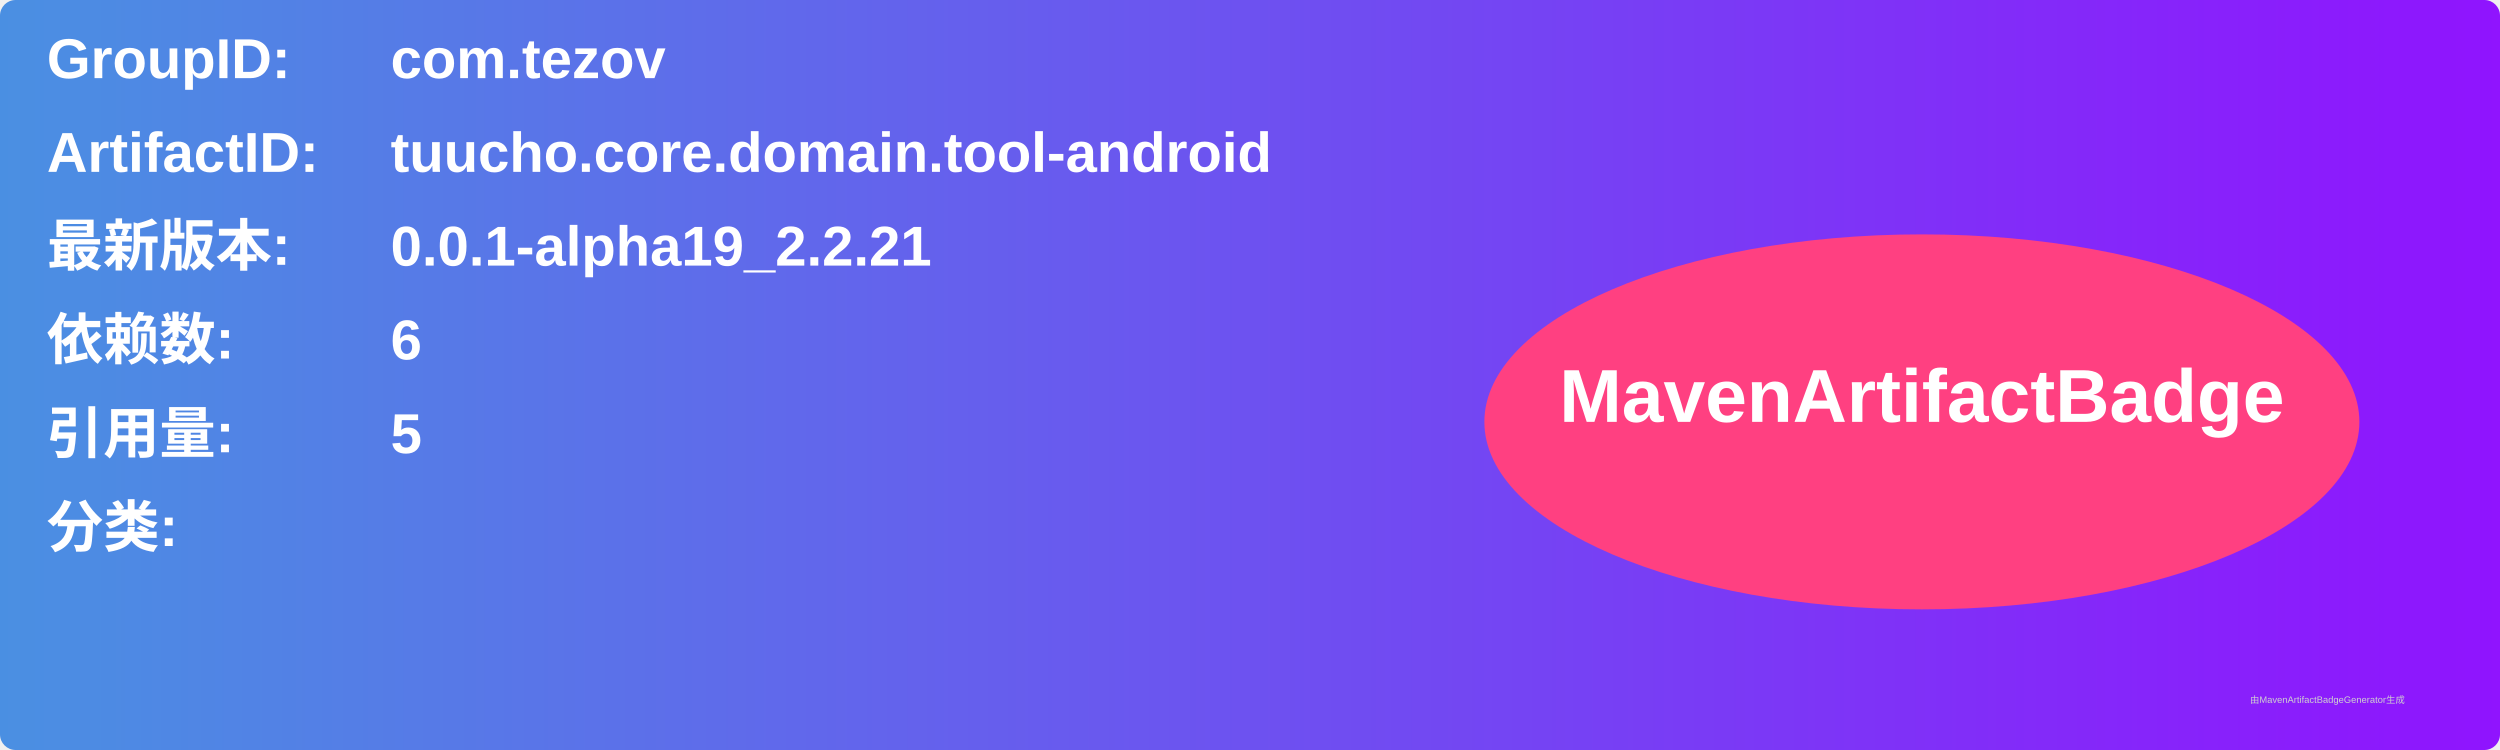
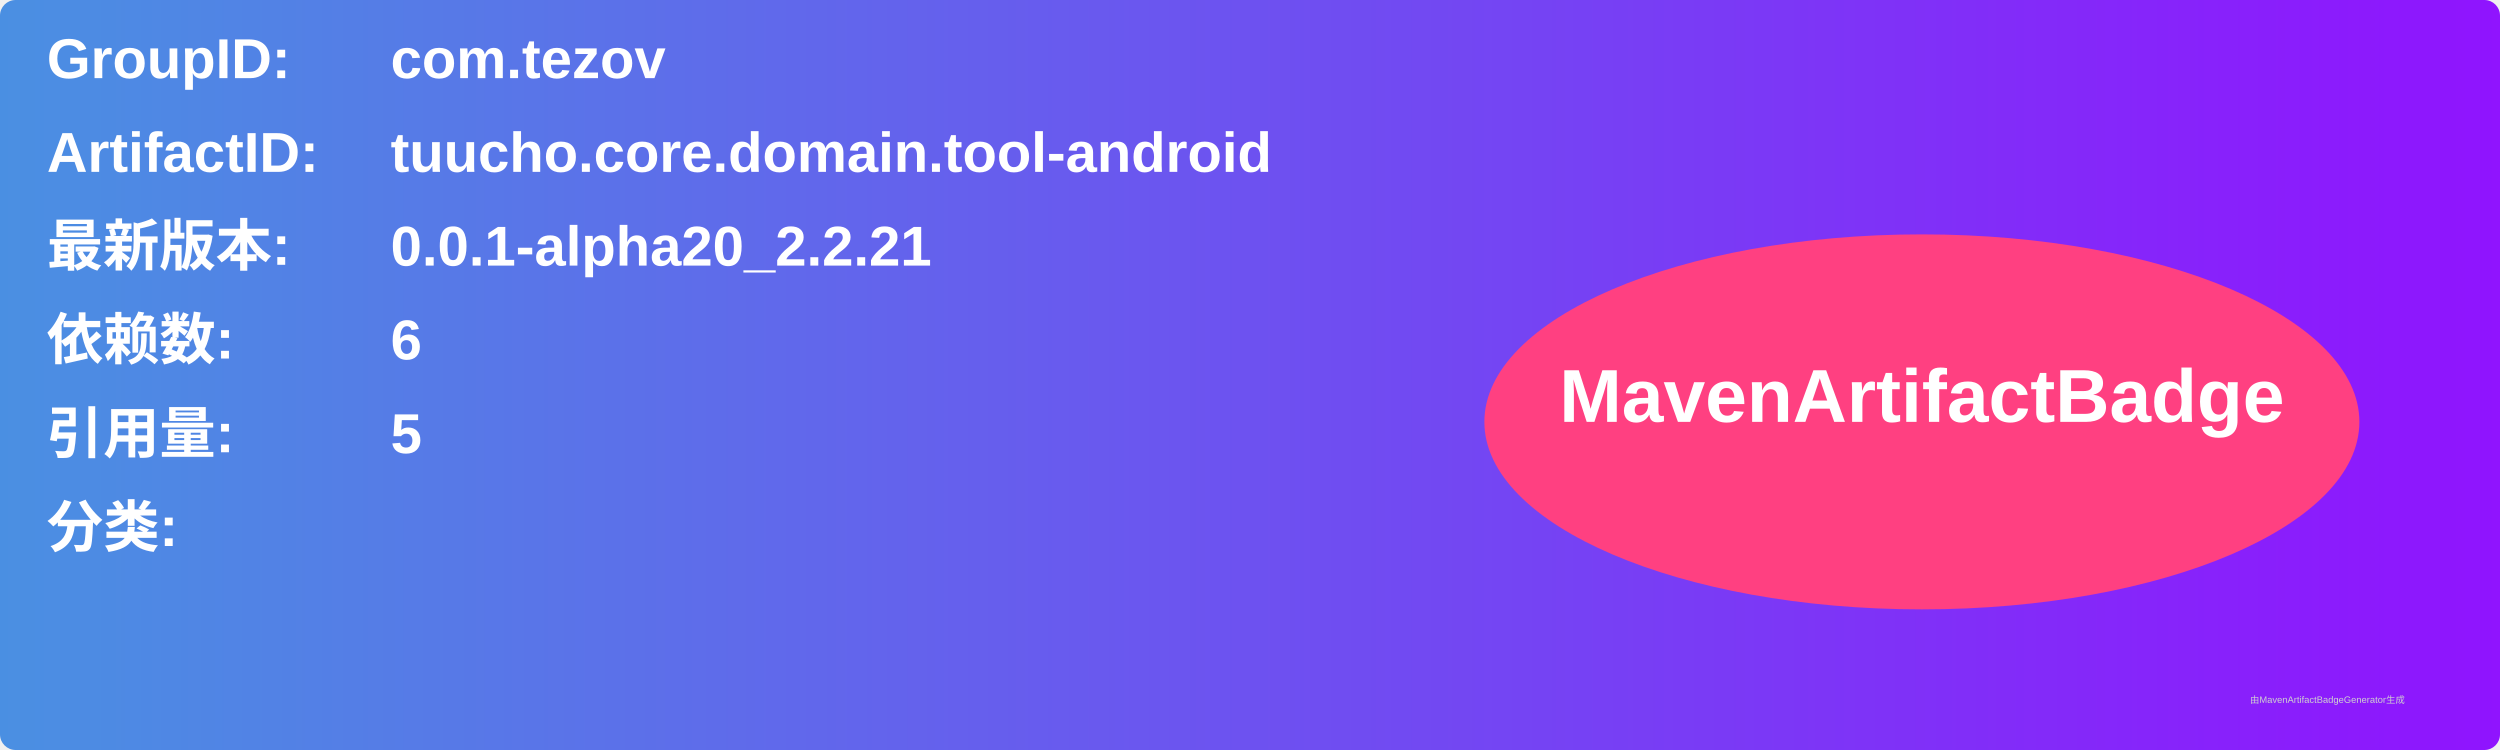
<svg xmlns="http://www.w3.org/2000/svg" width="800" height="240" viewBox="0 0 800 240">
  <linearGradient id="grad" x1="0%" y1="0%" x2="100%" y2="0%">
    <stop offset="0%" stop-color="#4a90e2" />
    <stop offset="100%" stop-color="#9013fe" />
  </linearGradient>
  <rect width="100%" height="100%" rx="5" ry="5" fill="url(#grad)" />
  <g transform="translate(15, 15)">
    <text x="0" y="10" font-family="Arial" font-size="18" fill="white" font-weight="bold" width="260">GroupID:</text>
    <text x="110" y="10" font-family="Arial" font-size="18" fill="white" font-weight="bold" width="460">com.tezov</text>
    <text x="0" y="40" font-family="Arial" font-size="18" fill="white" font-weight="bold" width="260">ArtifactID:</text>
    <text x="110" y="40" font-family="Arial" font-size="18" fill="white" font-weight="bold" width="460">tuucho.core.domain.tool-android</text>
    <text x="0" y="70" font-family="Arial" font-size="18" fill="white" font-weight="bold">最新版本:</text>
    <text x="110" y="70" font-family="Arial" font-size="18" fill="white" font-weight="bold">
-       <tspan font-weight="bold">0.0.1-alpha19_2.2.21</tspan>
+       <tspan font-weight="bold">0.0.1-alpha20_2.2.21</tspan>
    </text>
    <text x="0" y="100" font-family="Arial" font-size="18" fill="white" font-weight="bold">依赖数: </text>
    <text x="110" y="100" font-family="Arial" font-size="18" fill="white">
      <tspan font-weight="bold">6</tspan>
    </text>
    <text x="0" y="130" font-family="Arial" font-size="18" fill="white" font-weight="bold">引用量: </text>
    <text x="110" y="130" font-family="Arial" font-size="18" fill="white">
      <tspan font-weight="bold">5</tspan>
    </text>
    <text x="0" y="160" font-family="Arial" font-size="18" fill="white" font-weight="bold">分类:</text>
    <text x="10" y="190" font-family="Arial" font-size="10" fill="white">
      <tspan font-weight="bold" />
    </text>
    <ellipse cx="600" cy="120" rx="140" ry="60" fill="#ff4081" />
    <text x="600" y="120" text-anchor="middle" font-family="Arial" font-size="24" fill="white" font-weight="bold">MavenArtifactBadge</text>
  </g>
  <text x="720" y="225" font-family="Arial" font-size="3" fill="#d0d0d0">由MavenArtifactBadgeGenerator生成</text>
</svg>
